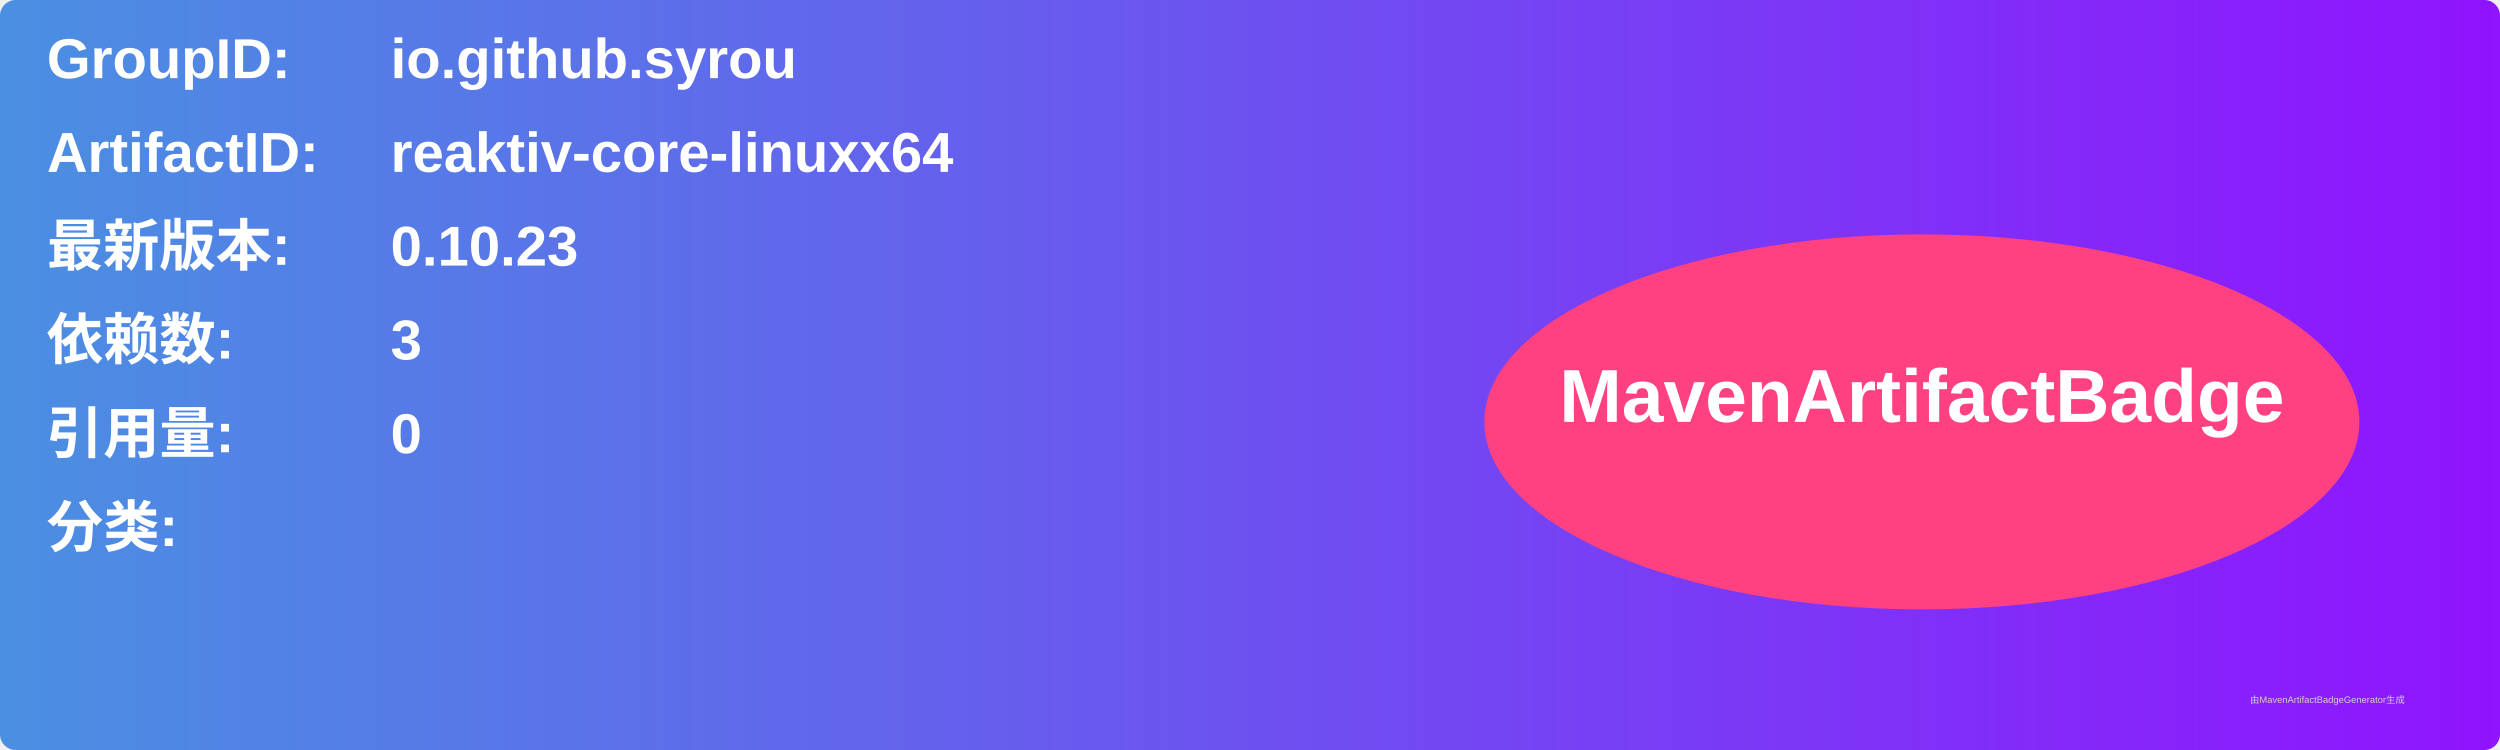
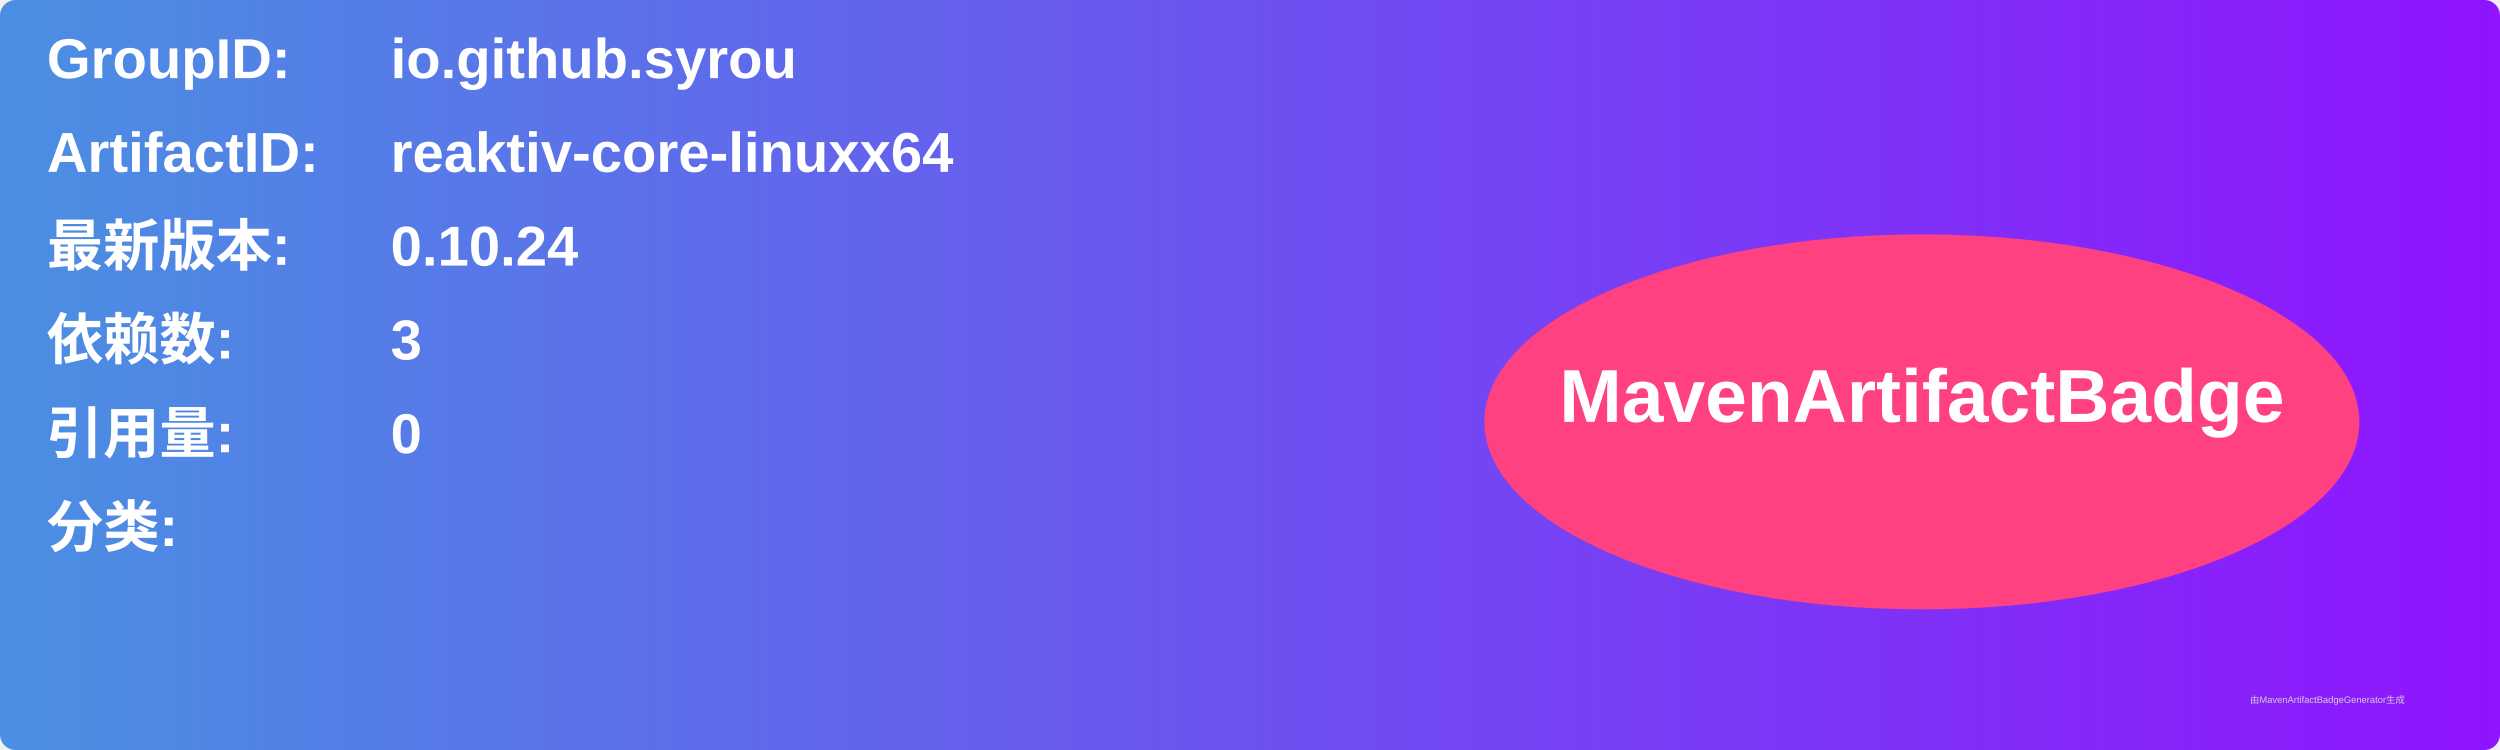
<svg xmlns="http://www.w3.org/2000/svg" width="800" height="240" viewBox="0 0 800 240">
  <linearGradient id="grad" x1="0%" y1="0%" x2="100%" y2="0%">
    <stop offset="0%" stop-color="#4a90e2" />
    <stop offset="100%" stop-color="#9013fe" />
  </linearGradient>
  <rect width="100%" height="100%" rx="5" ry="5" fill="url(#grad)" />
  <g transform="translate(15, 15)">
    <text x="0" y="10" font-family="Arial" font-size="18" fill="white" font-weight="bold" width="260">GroupID:</text>
    <text x="110" y="10" font-family="Arial" font-size="18" fill="white" font-weight="bold" width="460">io.github.syrou</text>
    <text x="0" y="40" font-family="Arial" font-size="18" fill="white" font-weight="bold" width="260">ArtifactID:</text>
    <text x="110" y="40" font-family="Arial" font-size="18" fill="white" font-weight="bold" width="460">reaktiv-core-linuxx64</text>
    <text x="0" y="70" font-family="Arial" font-size="18" fill="white" font-weight="bold">最新版本:</text>
    <text x="110" y="70" font-family="Arial" font-size="18" fill="white" font-weight="bold">
-       <tspan font-weight="bold">0.10.23</tspan>
+       <tspan font-weight="bold">0.10.24</tspan>
    </text>
    <text x="0" y="100" font-family="Arial" font-size="18" fill="white" font-weight="bold">依赖数: </text>
    <text x="110" y="100" font-family="Arial" font-size="18" fill="white">
      <tspan font-weight="bold">3</tspan>
    </text>
    <text x="0" y="130" font-family="Arial" font-size="18" fill="white" font-weight="bold">引用量: </text>
    <text x="110" y="130" font-family="Arial" font-size="18" fill="white">
      <tspan font-weight="bold">0</tspan>
    </text>
    <text x="0" y="160" font-family="Arial" font-size="18" fill="white" font-weight="bold">分类:</text>
    <text x="10" y="190" font-family="Arial" font-size="10" fill="white">
      <tspan font-weight="bold" />
    </text>
    <ellipse cx="600" cy="120" rx="140" ry="60" fill="#ff4081" />
    <text x="600" y="120" text-anchor="middle" font-family="Arial" font-size="24" fill="white" font-weight="bold">MavenArtifactBadge</text>
  </g>
  <text x="720" y="225" font-family="Arial" font-size="3" fill="#d0d0d0">由MavenArtifactBadgeGenerator生成</text>
</svg>
